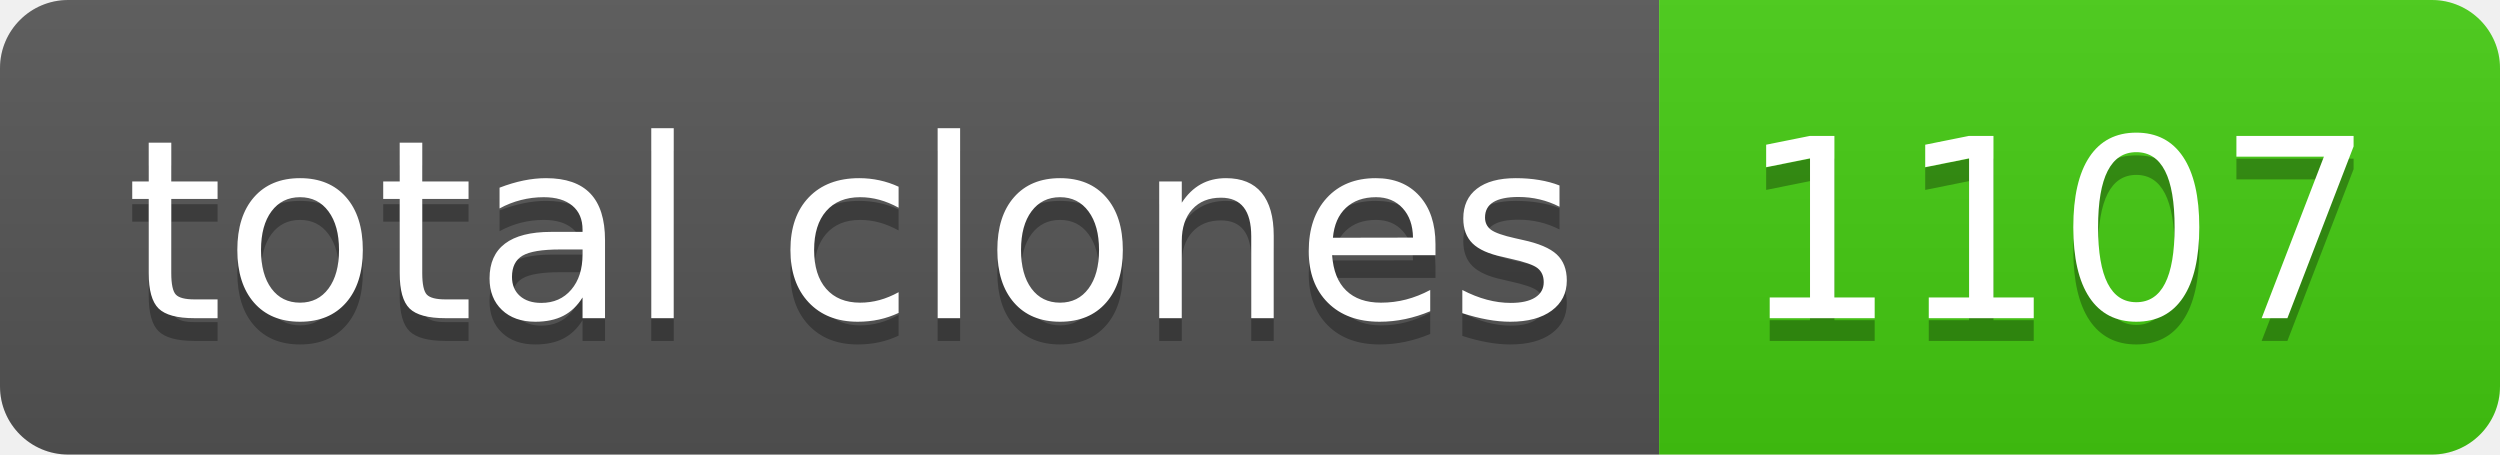
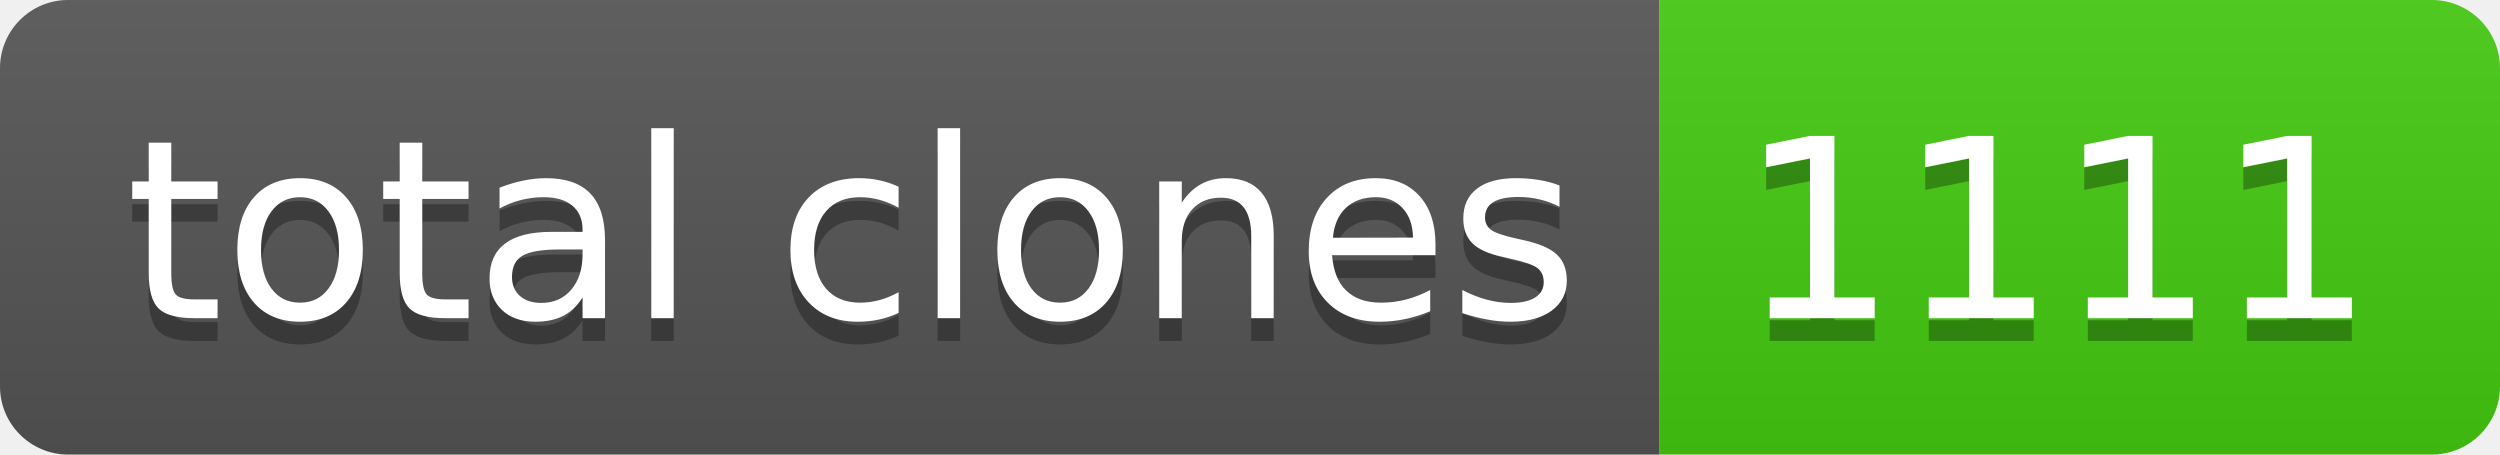
- <svg xmlns="http://www.w3.org/2000/svg" width="110" height="20" role="img" aria-label="total clones: 1107">
+ <svg xmlns="http://www.w3.org/2000/svg" width="110" height="20" role="img" aria-label="total clones: 1111">
  <linearGradient id="s" x2="0" y2="100%">
    <stop offset="0" stop-color="#bbb" stop-opacity=".1" />
    <stop offset="1" stop-opacity=".1" />
  </linearGradient>
  <clipPath id="r">
    <rect width="110" height="20" rx="3" fill="#fff" />
  </clipPath>
  <g clip-path="url(#r)">
    <rect width="73" height="20" fill="#555" />
    <rect x="73" width="37" height="20" fill="#4c1" />
    <rect width="110" height="20" fill="url(#s)" />
  </g>
  <g fill="#fff" text-anchor="middle" font-family="Verdana,Geneva,DejaVu Sans,sans-serif" text-rendering="geometricPrecision" font-size="110">
    <text aria-hidden="true" x="375" y="150" fill="#010101" fill-opacity=".3" transform="scale(.1)" textLength="630">total clones</text>
    <text x="375" y="140" transform="scale(.1)" fill="#fff" textLength="630">total clones</text>
-     <text aria-hidden="true" x="905" y="150" fill="#010101" fill-opacity=".3" transform="scale(.1)" textLength="270">1107</text>
-     <text x="905" y="140" transform="scale(.1)" fill="#fff" textLength="270">1107</text>
+     <text aria-hidden="true" x="905" y="150" fill="#010101" fill-opacity=".3" transform="scale(.1)" textLength="270">1111</text>
+     <text x="905" y="140" transform="scale(.1)" fill="#fff" textLength="270">1111</text>
  </g>
</svg>
